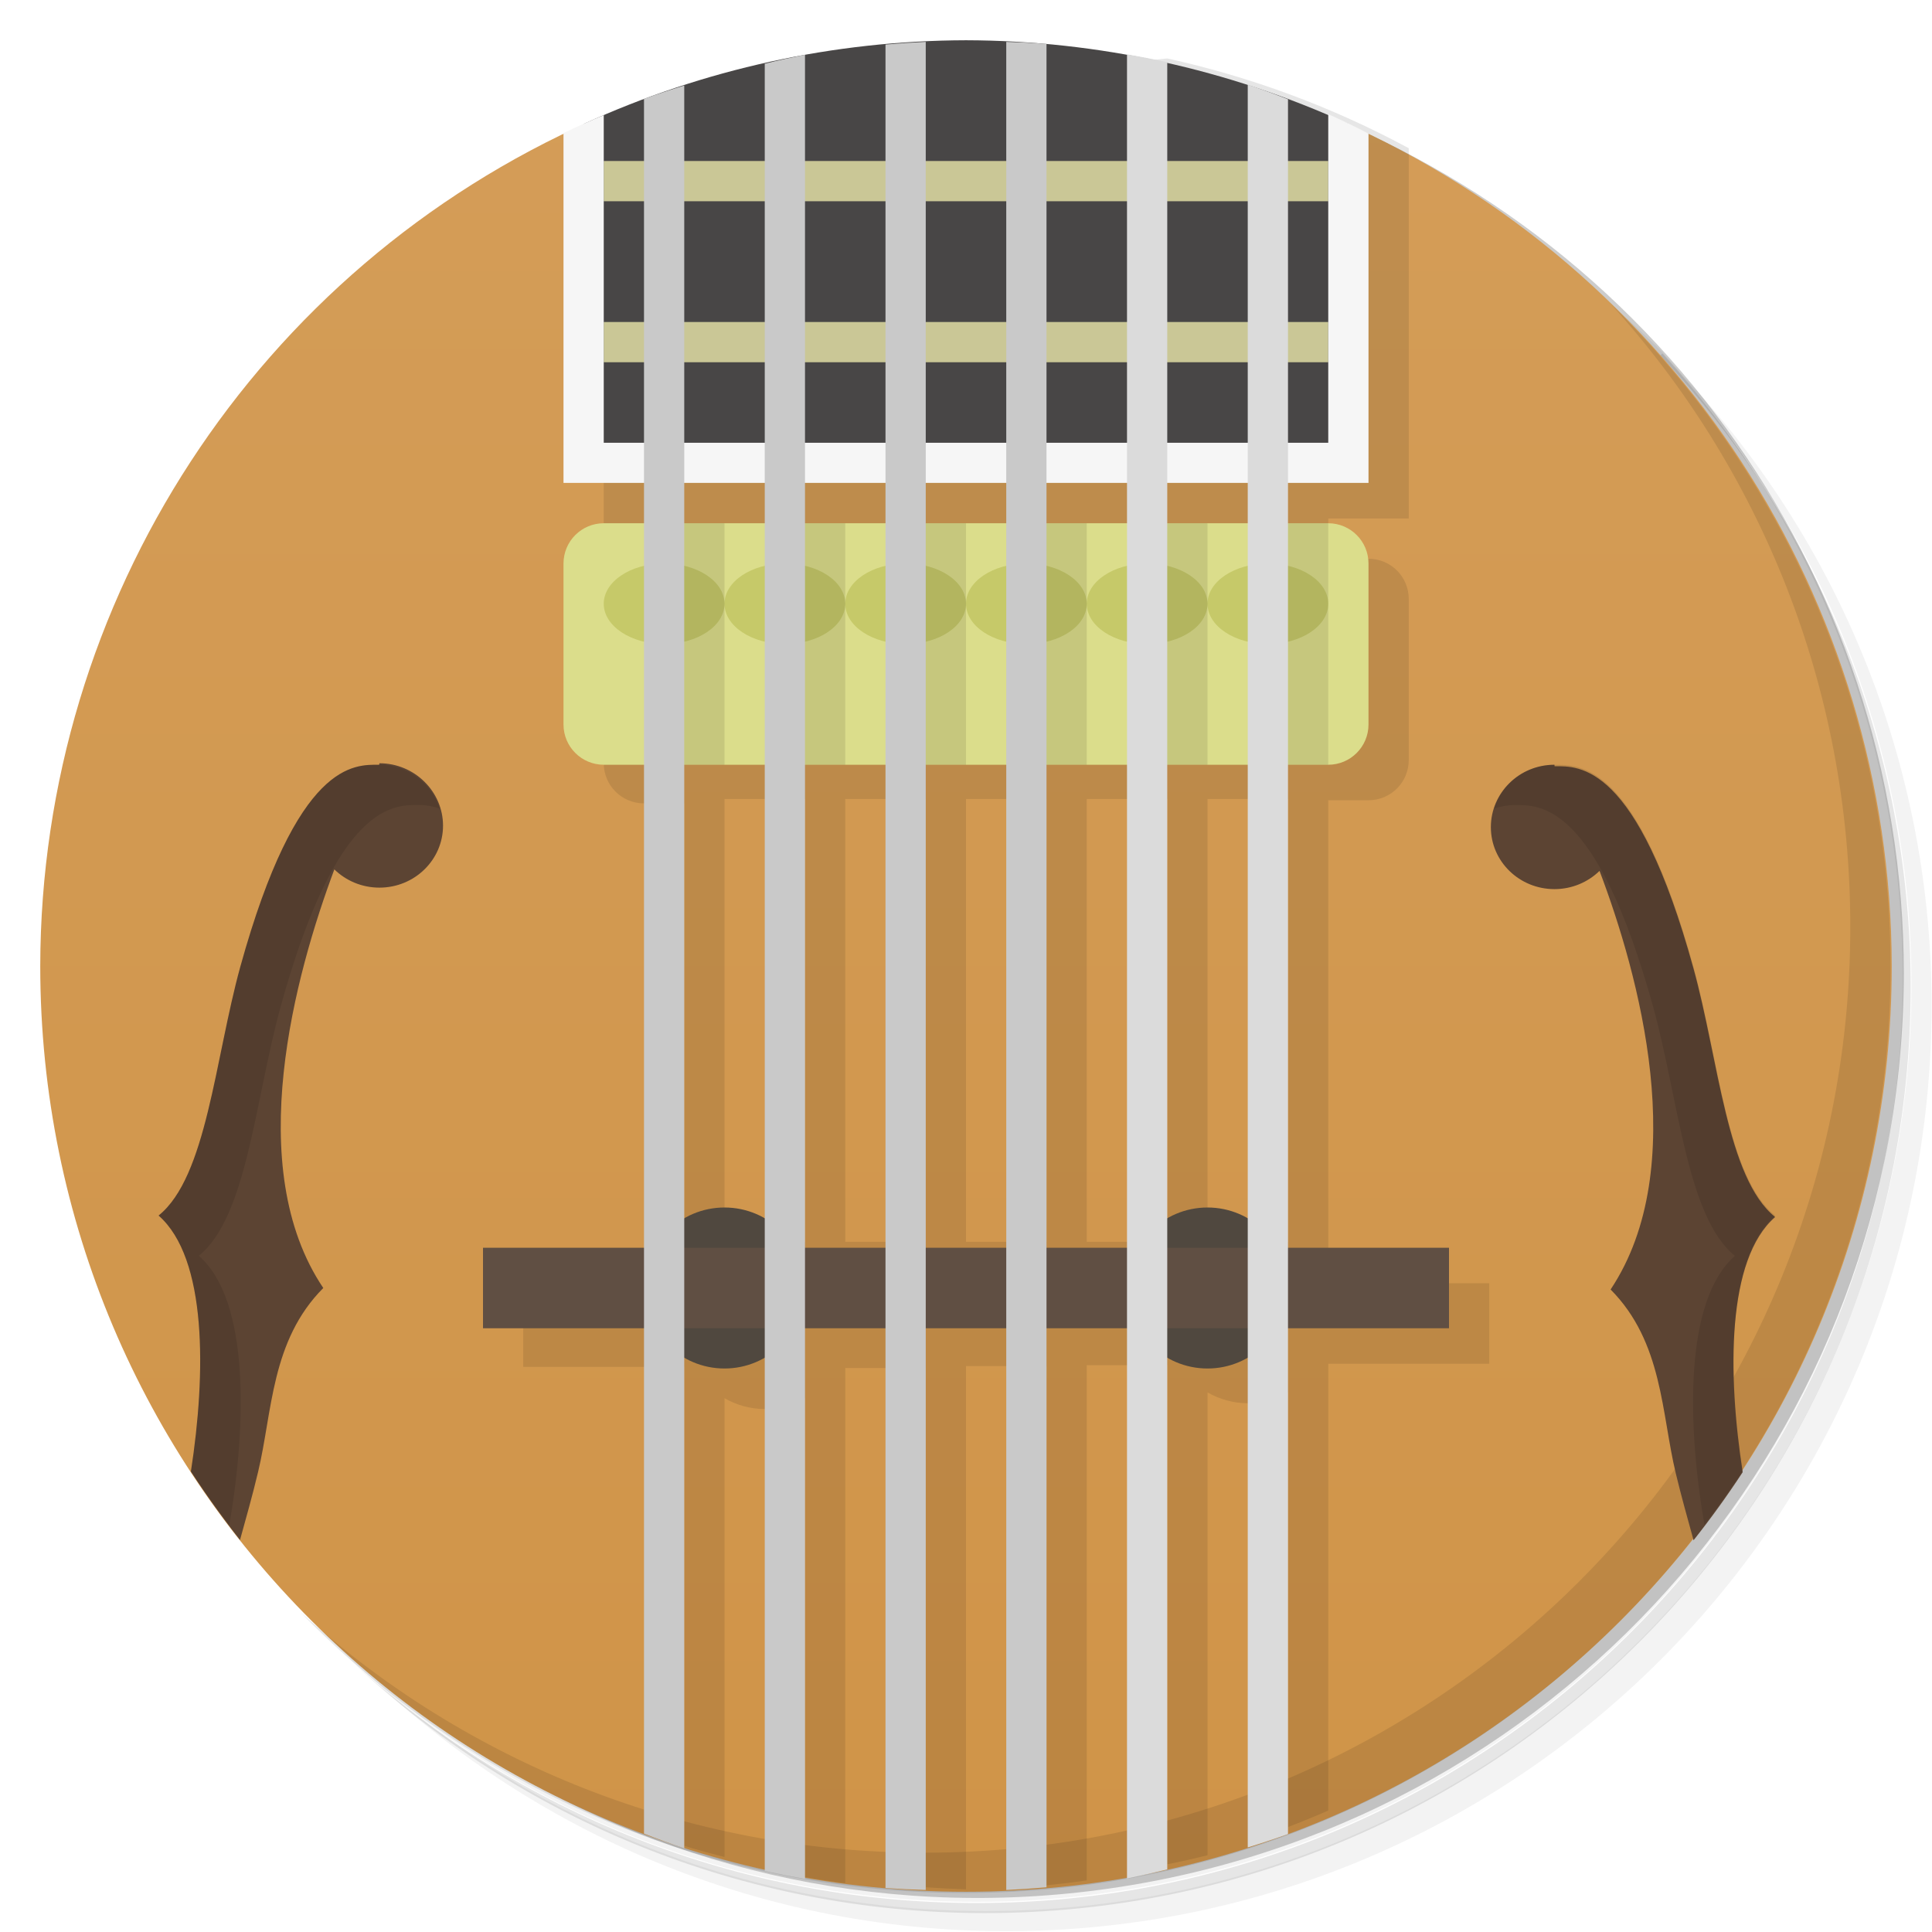
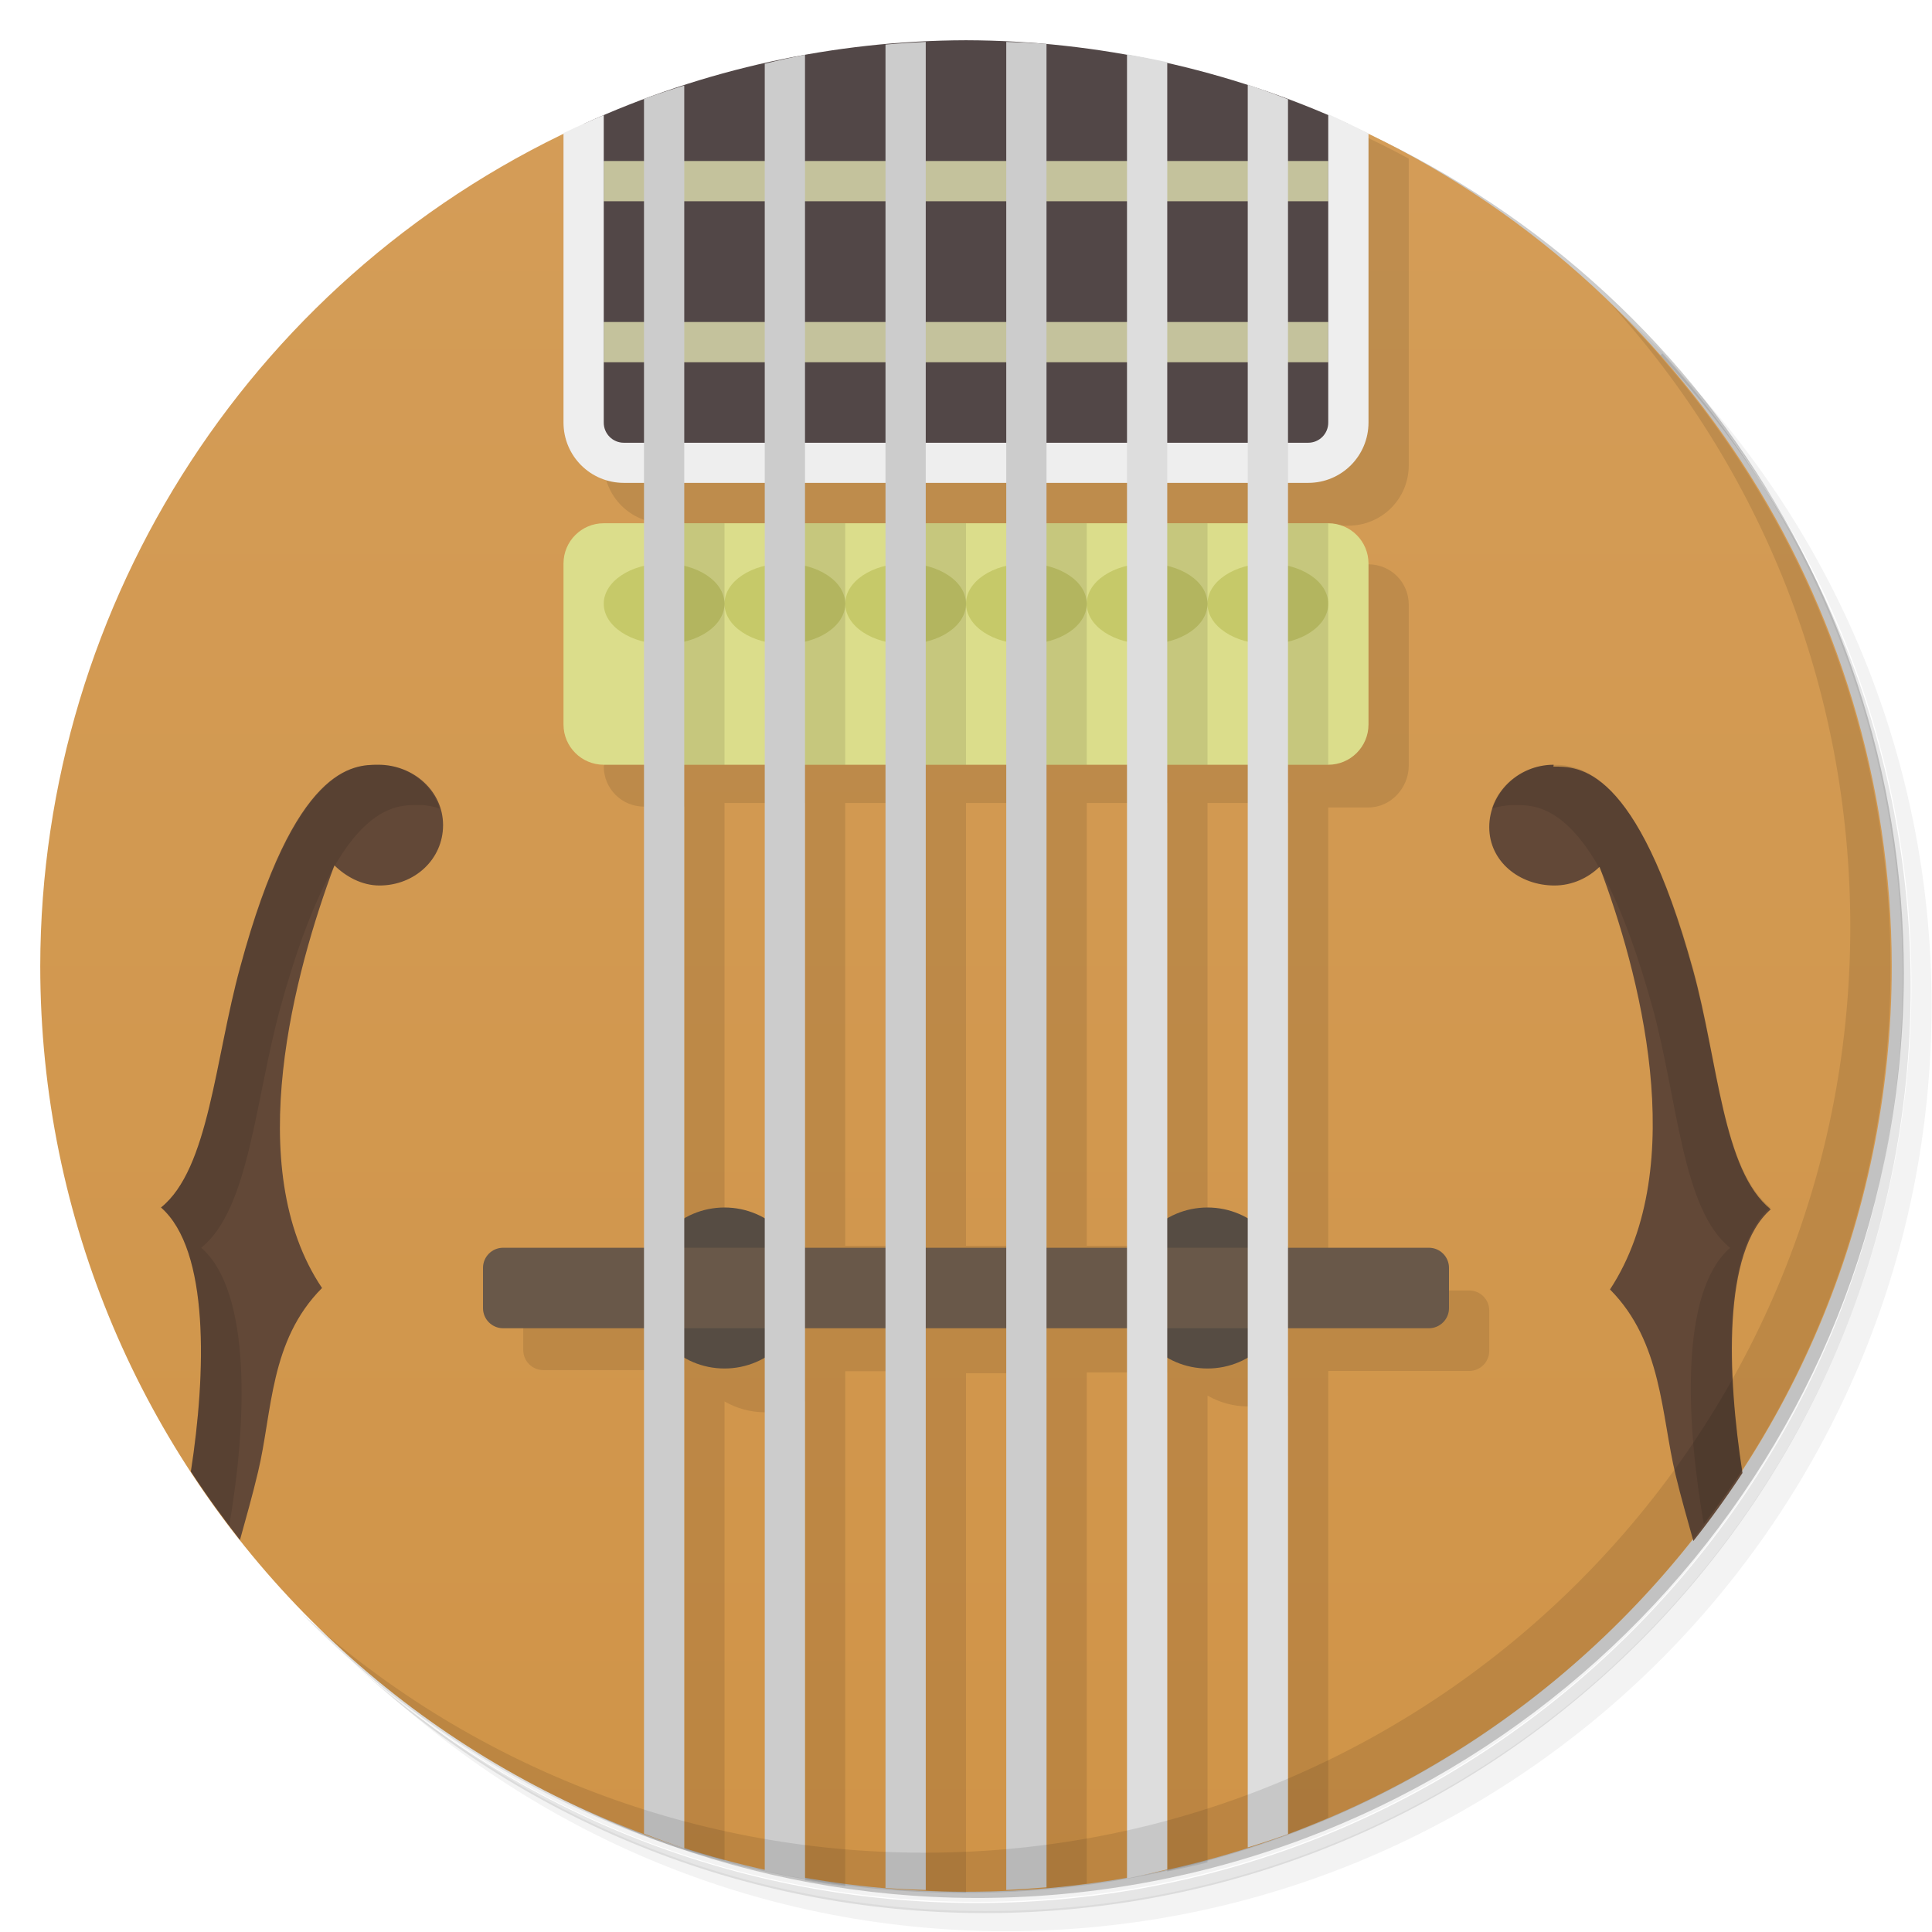
<svg xmlns="http://www.w3.org/2000/svg" version="1.1" viewBox="0 0 48 48">
  <defs>
    <linearGradient id="bg" x2="0" y1="89" y2="43" gradientTransform="translate(0,-42)" gradientUnits="userSpaceOnUse">
      <stop style="stop-color:#d09448" offset="0" />
      <stop style="stop-color:#d49d58" offset="1" />
    </linearGradient>
  </defs>
  <path d="m36.3 5c5.86 4.06 9.69 10.8 9.69 18.5 0 12.4-10.1 22.5-22.5 22.5-7.67 0-14.4-3.83-18.5-9.69 1.04 1.82 2.31 3.5 3.78 4.97 4.08 3.71 9.51 5.97 15.5 5.97 12.7 0 23-10.3 23-23 0-5.95-2.26-11.4-5.97-15.5-1.47-1.48-3.15-2.74-4.97-3.78zm4.97 3.78c3.85 4.11 6.22 9.64 6.22 15.7 0 12.7-10.3 23-23 23-6.08 0-11.6-2.36-15.7-6.22 4.16 4.14 9.88 6.72 16.2 6.72 12.7 0 23-10.3 23-23 0-6.34-2.58-12.1-6.72-16.2z" style="opacity:.05" />
  <path d="m41.3 8.78c3.71 4.08 5.97 9.51 5.97 15.5 0 12.7-10.3 23-23 23-5.95 0-11.4-2.26-15.5-5.97 4.11 3.85 9.64 6.22 15.7 6.22 12.7 0 23-10.3 23-23 0-6.08-2.36-11.6-6.22-15.7z" style="opacity:.1" />
  <path d="m31.2 2.38c8.62 3.15 14.8 11.4 14.8 21.1 0 12.4-10.1 22.5-22.5 22.5-9.71 0-18-6.14-21.1-14.8a23 23 0 0 0 44.9-7 23 23 0 0 0-16-21.9z" style="opacity:.2" />
  <path d="m14.7 3a23 23 0 0 0-13.7 21 23 23 0 0 0 23 23 23 23 0 0 0 23-23 23 23 0 0 0-13.7-21h-18.7z" style="fill:url(#bg)" />
-   <path d="m15 2.86v16.1c0 0.554 0.446 1 1 1h1v12h-4v2h4v11.9c0.331 0.1 0.665 0.192 1 0.277v-11.4c0.304 0.176 0.649 0.269 1 0.27 0.351-1e-3 0.696-0.095 1-0.271v11.9c0.332 0.058 0.666 0.109 1 0.152v-12.8h2v12.9c0.333 0.024 0.666 0.041 1 0.051v-13h2v12.9c0.334-0.033 0.668-0.073 1-0.121v-12.8h2v12.4c0.335-0.067 0.668-0.142 1-0.225v-11.5c0.304 0.176 0.649 0.269 1 0.27 0.351-1e-3 0.696-0.095 1-0.271v10.8c0.337-0.129 0.67-0.266 1-0.41v-11.1h4v-2h-4v-12h1c0.554 0 1-0.446 1-1v-4c0-0.554-0.446-1-1-1h-1v-1h2v-9.2c-1.89-1.02-3.91-1.77-6-2.23m-11 18.4h2v11h-2zm3 0h2v11h-2zm3 0h2v11h-2zm3 0h2v11h-2zm3 0h2v11h-2z" style="opacity:.1" />
-   <path d="m24 1a23 23 0 0 0-9.5 2.08v8.52h19v-8.52a23 23 0 0 0-9.5-2.08z" style="fill:#484646" />
-   <path d="m15 4v1h18v-1h-18zm0 4v1h18v-1h-18z" style="fill:#cac796" />
-   <path d="m33 2.84v8.16h-18v-8.14a23 23 0 0 0-1 0.447v8.69h20v-8.68a23 23 0 0 0-1-0.482z" style="fill:#f6f6f6" />
+   <path d="m29 1.65-14 1.21v8.64c0 0.831 0.669 1.5 1.5 1.5l-1.5 6.04c0 0.554 0.446 1 1 1h1v12l-4 0.5v1c0 0.277 0.223 0.5 0.5 0.5h3.5v11.9c0.331 0.1 0.665 0.192 1 0.277v-11.4c0.304 0.176 0.649 0.27 1 0.271 0.351-9.99e-4 0.696-0.096 1-0.271v11.9c0.332 0.058 0.666 0.107 1 0.15v-12.8h2v12.9c0.333 0.024 0.666 0.041 1 0.051v-12.9h2v12.8c0.334-0.033 0.668-0.073 1-0.121v-12.7h2v12.4c0.335-0.067 0.668-0.142 1-0.225v-11.6c0.304 0.176 0.649 0.269 1 0.27 0.351-1e-3 0.696-0.096 1-0.271v10.9c0.337-0.129 0.67-0.266 1-0.41v-11.1h3.5c0.277 0 0.5-0.223 0.5-0.5v-1c0-0.277-0.223-0.5-0.5-0.5h-3.5v-12h1c0.554 0 1-0.485 1-1.04v-4c0-0.554-0.446-1-1-1l-1-0.961h0.5c0.831 0 1.5-0.669 1.5-1.5v-7.62c-1.89-1.02-3.91-1.77-6-2.23zm-11 18.3h2v11h-2zm3 0h2v11h-2zm3 0h2v11h-2zm3 0h2v11h-2zm3 0h2v11h-2z" style="opacity:.1" />
+   <path d="m24 1a23 23 0 0 0-9.5 2.08v8.52h19v-8.52a23 23 0 0 0-9.5-2.08z" style="fill:#524747" />
+   <path d="m15 4v1h18v-1h-18zm0 4v1h18v-1h-18z" style="fill:#c4c29c" />
+   <path d="m33 2.84v7.66c0 0.277-0.223 0.5-0.5 0.5h-17c-0.277 0-0.5-0.223-0.5-0.5v-7.64c-0.337 0.141-0.67 0.29-1 0.447v7.19c0 0.831 0.669 1.5 1.5 1.5h17c0.831 0 1.5-0.669 1.5-1.5v-7.18c-0.329-0.168-0.663-0.328-1-0.48z" style="fill:#eee" />
  <rect x="14" y="13" width="20" height="6" rx="1" style="fill:#dbdd8b" />
+   <path d="m9.4 19c-0.613 0-2.08 2e-3 -3.43 5.02-0.631 2.29-0.776 5.02-1.97 5.98 1.21 1.06 1.12 4.12 0.742 6.56 0.381 0.585 0.788 1.15 1.22 1.7 0.151-0.549 0.304-1.08 0.449-1.69 0.358-1.49 0.284-3.26 1.59-4.57-2.02-3-0.664-7.9 0.307-10.5 0.287 0.28 0.683 0.5 1.12 0.5 0.875 0 1.58-0.652 1.58-1.5 0-0.848-0.737-1.5-1.61-1.5zm29.2 0c-0.875 0-1.6 0.698-1.6 1.55s0.748 1.45 1.62 1.45c0.437 0 0.834-0.185 1.12-0.464 0.971 2.56 2.28 7.42 0.26 10.5 1.3 1.31 1.27 3.12 1.63 4.61 0.143 0.594 0.293 1.1 0.441 1.64 0.432-0.545 0.84-1.11 1.22-1.69-0.377-2.44-0.503-5.5 0.703-6.55-1.2-0.965-1.3-3.66-1.93-5.94-1.41-5.12-2.86-5.06-3.47-5.06z" style="fill:#624837" />
+   <path d="m9.4 19c-0.613 0-2.05 0.025-3.43 5.02-0.631 2.29-0.775 5.02-1.97 5.98 1.21 1.06 1.12 4.12 0.743 6.56 0.302 0.455 0.621 0.898 0.955 1.33 0.43-2.5 0.566-5.79-0.698-6.89 1.2-0.965 1.34-3.7 1.97-5.98 1.41-5.12 2.84-5.02 3.45-5.02 0.177 0 0.345 0.035 0.504 0.088-0.202-0.628-0.817-1.09-1.52-1.09zm29.2 0c-0.709 0-1.34 0.46-1.54 1.09 0.159-0.053 0.367-0.088 0.544-0.088 0.613 0 2.03-0.108 3.45 5.02 0.631 2.29 0.731 5.02 1.93 5.98-1.26 1.1-1.09 4.36-0.654 6.86 0.333-0.435 0.65-0.857 0.951-1.32-0.377-2.44-0.503-5.49 0.703-6.54-1.2-0.965-1.3-3.7-1.93-5.98-1.37-4.9-2.84-5.02-3.45-5.02z" style="opacity:.1" />
+   <path d="m18 30a2 2 0 0 0-2 2 2 2 0 0 0 2 2 2 2 0 0 0 2-2 2 2 0 0 0-2-2zm12 0a2 2 0 0 0-2 2 2 2 0 0 0 2 2 2 2 0 0 0 2-2 2 2 0 0 0-2-2z" style="fill:#564c43" />
+   <rect x="12" y="31" width="24" height="2" ry=".5" style="fill:#695849" />
+   <path d="m16.5 14a1.5 1 0 0 0-1.5 1 1.5 1 0 0 0 1.5 1 1.5 1 0 0 0 1.5-1 1.5 1 0 0 0-1.5-1zm1.5 1a1.5 1 0 0 0 1.5 1 1.5 1 0 0 0 1.5-1 1.5 1 0 0 0-1.5-1 1.5 1 0 0 0-1.5 1zm3 0a1.5 1 0 0 0 1.5 1 1.5 1 0 0 0 1.5-1 1.5 1 0 0 0-1.5-1 1.5 1 0 0 0-1.5 1zm3 0a1.5 1 0 0 0 1.5 1 1.5 1 0 0 0 1.5-1 1.5 1 0 0 0-1.5-1 1.5 1 0 0 0-1.5 1zm3 0a1.5 1 0 0 0 1.5 1 1.5 1 0 0 0 1.5-1 1.5 1 0 0 0-1.5-1 1.5 1 0 0 0-1.5 1zm3 0a1.5 1 0 0 0 1.5 1 1.5 1 0 0 0 1.5-1 1.5 1 0 0 0-1.5-1 1.5 1 0 0 0-1.5 1z" style="fill:#c6c969" />
+   <path d="m23 1.04a23 23 0 0 0-1 0.067v45.8a23 23 0 0 0 1 0.049v-45.9zm2 0.016v45.9a23 23 0 0 0 1-0.067v-45.8a23 23 0 0 0-1-0.049zm-5 0.303a23 23 0 0 0-1 0.224v44.9a23 23 0 0 0 1 0.197v-45.3zm-3 0.765a23 23 0 0 0-1 0.332v43.1a23 23 0 0 0 1 0.365v-43.8z" style="fill:#ccc" />
+   <path d="m28 1.37v45.3a23 23 0 0 0 1-0.225v-44.9a23 23 0 0 0-1-0.195zm3 0.729v43.8a23 23 0 0 0 1-0.332v-43.1a23 23 0 0 0-1-0.365z" style="fill:#ddd" />
  <path d="m40 7.53c3.71 4.08 5.97 9.51 5.97 15.5 0 12.7-10.3 23-23 23-5.95 0-11.4-2.26-15.5-5.97 4.18 4.29 10 6.97 16.5 6.97 12.7 0 23-10.3 23-23 0-6.46-2.68-12.3-6.97-16.5z" style="opacity:.1" />
-   <path d="m18 30a2 2 0 0 0-2 2 2 2 0 0 0 2 2 2 2 0 0 0 2-2 2 2 0 0 0-2-2zm12 0a2 2 0 0 0-2 2 2 2 0 0 0 2 2 2 2 0 0 0 2-2 2 2 0 0 0-2-2z" style="fill:#50483f" />
-   <rect x="12" y="31" width="24" height="2" style="fill:#604f43" />
-   <path d="m16.5 14a1.5 1 0 0 0-1.5 1 1.5 1 0 0 0 1.5 1 1.5 1 0 0 0 1.5-1 1.5 1 0 0 0-1.5-1zm1.5 1a1.5 1 0 0 0 1.5 1 1.5 1 0 0 0 1.5-1 1.5 1 0 0 0-1.5-1 1.5 1 0 0 0-1.5 1zm3 0a1.5 1 0 0 0 1.5 1 1.5 1 0 0 0 1.5-1 1.5 1 0 0 0-1.5-1 1.5 1 0 0 0-1.5 1zm3 0a1.5 1 0 0 0 1.5 1 1.5 1 0 0 0 1.5-1 1.5 1 0 0 0-1.5-1 1.5 1 0 0 0-1.5 1zm3 0a1.5 1 0 0 0 1.5 1 1.5 1 0 0 0 1.5-1 1.5 1 0 0 0-1.5-1 1.5 1 0 0 0-1.5 1zm3 0a1.5 1 0 0 0 1.5 1 1.5 1 0 0 0 1.5-1 1.5 1 0 0 0-1.5-1 1.5 1 0 0 0-1.5 1z" style="fill:#c6c969" />
-   <path d="m23 1.04a23 23 0 0 0-1 0.067v45.8a23 23 0 0 0 1 0.049v-45.9zm2 0.016v45.9a23 23 0 0 0 1-0.067v-45.8a23 23 0 0 0-1-0.049zm-5 0.303a23 23 0 0 0-1 0.224v44.9a23 23 0 0 0 1 0.197v-45.3zm-3 0.765a23 23 0 0 0-1 0.332v43.1a23 23 0 0 0 1 0.365v-43.8z" style="fill:#c9c9c9" />
-   <path d="m28 1.37v45.3a23 23 0 0 0 1-0.225v-44.9a23 23 0 0 0-1-0.195zm3 0.729v43.8a23 23 0 0 0 1-0.332v-43.1a23 23 0 0 0-1-0.365z" style="fill:#dbdbdb" />
-   <path d="m9.42 19c-0.613 0-2.03-0.108-3.45 5.02-0.631 2.29-0.835 5.22-2.03 6.18 1.21 1.06 1.18 3.92 0.803 6.36a23 23 0 0 0 1.22 1.7c0.151-0.549 0.304-1.08 0.449-1.69 0.358-1.49 0.316-3.26 1.62-4.57-2.02-3-0.696-7.8 0.275-10.4 0.287 0.28 0.682 0.453 1.12 0.453 0.875 0 1.58-0.692 1.58-1.54s-0.709-1.55-1.58-1.55zm29.2 0c-0.875 0-1.58 0.697-1.58 1.55s0.709 1.54 1.58 1.54c0.437 0 0.833-0.174 1.12-0.453 0.971 2.56 2.3 7.36 0.275 10.4 1.3 1.31 1.26 3.08 1.62 4.57 0.143 0.594 0.293 1.12 0.441 1.66a23 23 0 0 0 1.22-1.69c-0.377-2.44-0.399-5.29 0.807-6.34-1.2-0.965-1.4-3.9-2.03-6.18-1.41-5.12-2.84-5.02-3.45-5.02z" style="fill:#5c4433" />
-   <path d="m9.42 19c-0.613 0-2.03-0.108-3.45 5.02-0.631 2.29-0.835 5.22-2.03 6.18 1.21 1.06 1.18 3.92 0.803 6.36a23 23 0 0 0 0.955 1.33c0.43-2.5 0.506-5.59-0.758-6.69 1.2-0.965 1.4-3.9 2.03-6.18 1.41-5.12 2.84-5.02 3.45-5.02 0.177 0 0.345 0.035 0.504 0.088-0.202-0.628-0.795-1.09-1.5-1.09zm29.2 0c-0.709 0-1.3 0.46-1.5 1.09 0.159-0.053 0.327-0.088 0.504-0.088 0.613 0 2.03-0.108 3.45 5.02 0.631 2.29 0.835 5.22 2.03 6.18-1.26 1.1-1.19 4.18-0.758 6.68a23 23 0 0 0 0.951-1.34c-0.377-2.44-0.399-5.29 0.807-6.34-1.2-0.965-1.4-3.9-2.03-6.18-1.41-5.12-2.84-5.02-3.45-5.02z" style="opacity:.1" />
  <path d="m17 13v6h1v-6h-1zm3 0v6h1v-6h-1zm3 0v6h1v-6h-1zm3 0v6h1v-6h-1zm3 0v6h1v-6h-1zm3 0v6h1v-6h-1z" style="opacity:.1" />
</svg>
